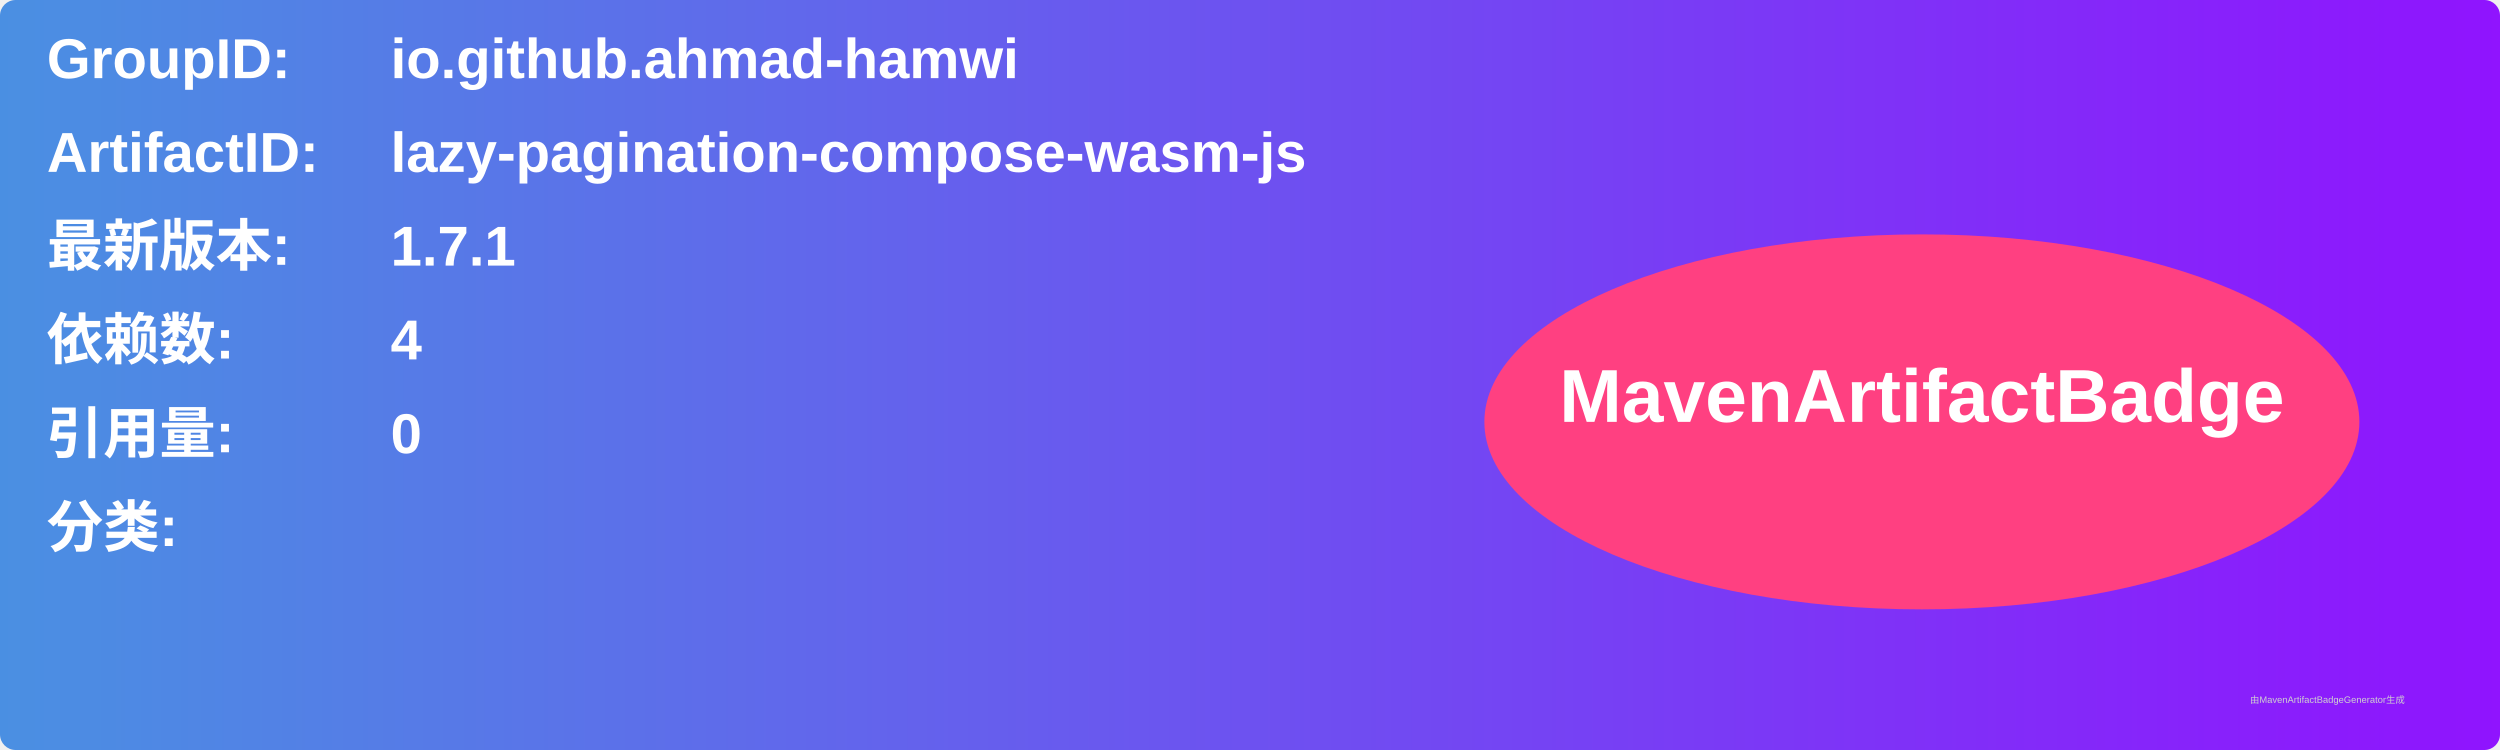
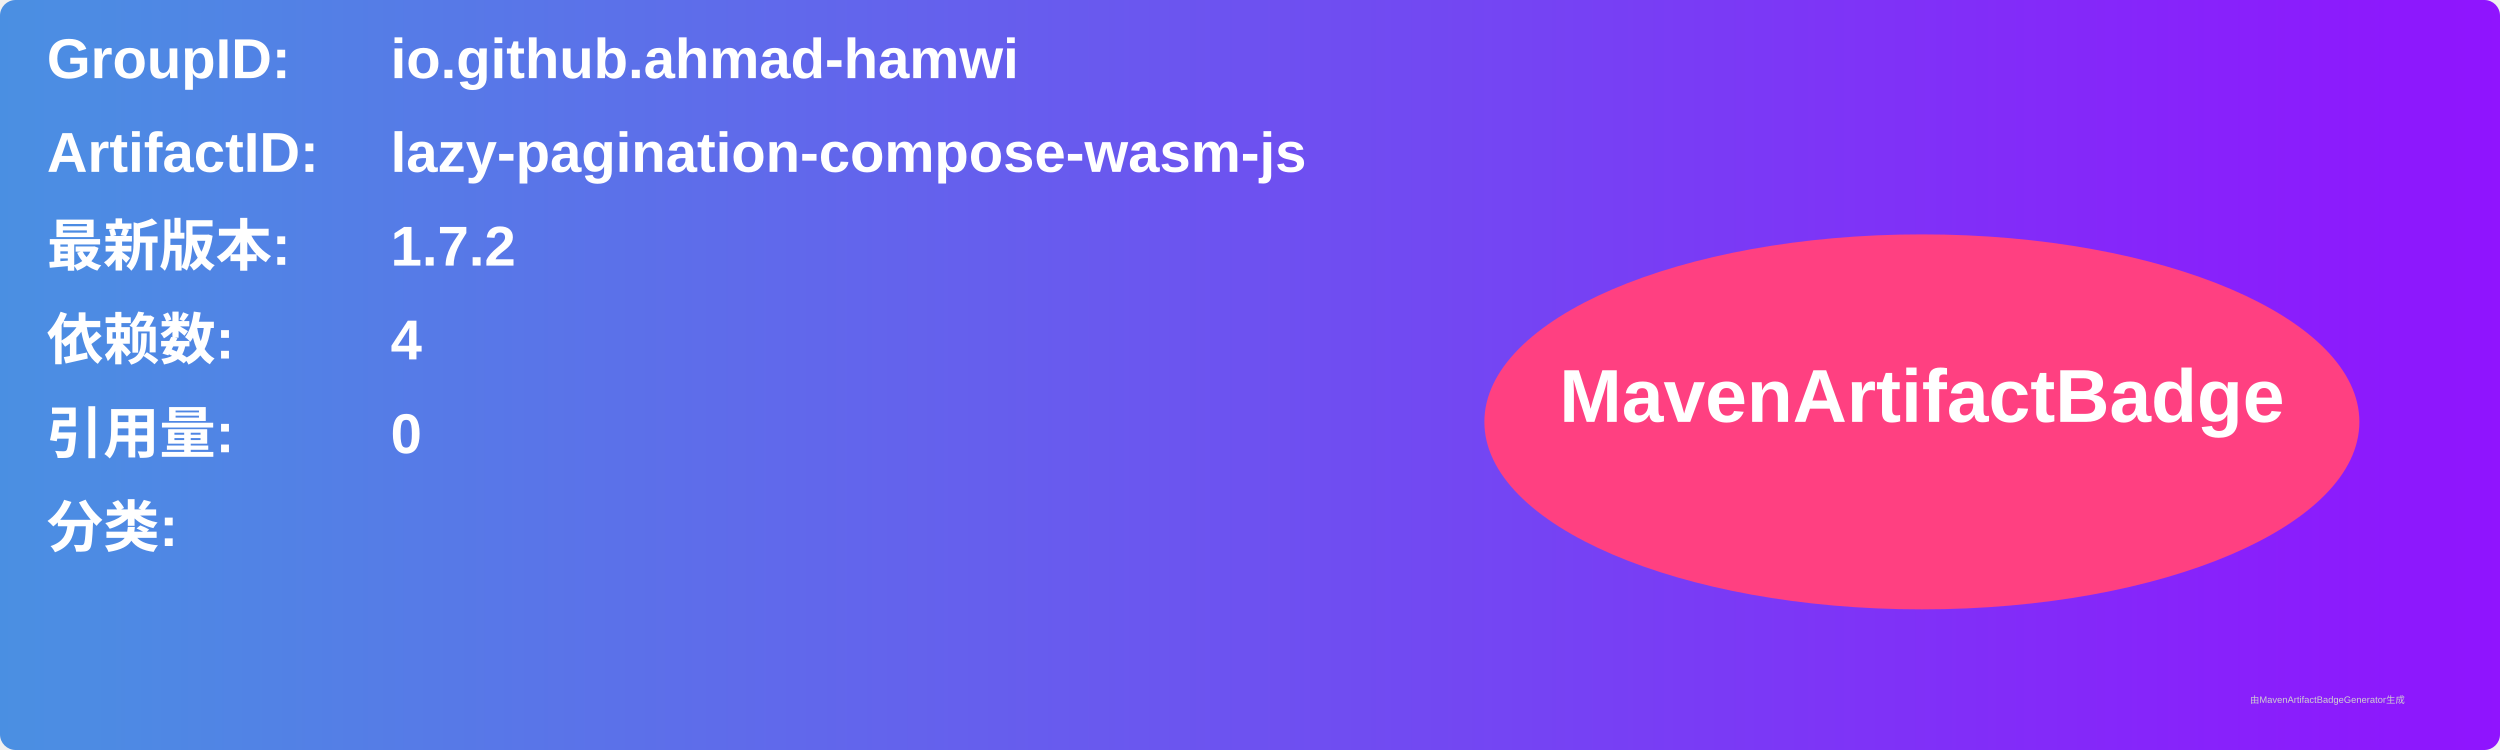
<svg xmlns="http://www.w3.org/2000/svg" width="800" height="240" viewBox="0 0 800 240">
  <linearGradient id="grad" x1="0%" y1="0%" x2="100%" y2="0%">
    <stop offset="0%" stop-color="#4a90e2" />
    <stop offset="100%" stop-color="#9013fe" />
  </linearGradient>
  <rect width="100%" height="100%" rx="5" ry="5" fill="url(#grad)" />
  <g transform="translate(15, 15)">
    <text x="0" y="10" font-family="Arial" font-size="18" fill="white" font-weight="bold" width="260">GroupID:</text>
    <text x="110" y="10" font-family="Arial" font-size="18" fill="white" font-weight="bold" width="460">io.github.ahmad-hamwi</text>
    <text x="0" y="40" font-family="Arial" font-size="18" fill="white" font-weight="bold" width="260">ArtifactID:</text>
    <text x="110" y="40" font-family="Arial" font-size="18" fill="white" font-weight="bold" width="460">lazy-pagination-compose-wasm-js</text>
    <text x="0" y="70" font-family="Arial" font-size="18" fill="white" font-weight="bold">最新版本:</text>
    <text x="110" y="70" font-family="Arial" font-size="18" fill="white" font-weight="bold">
-       <tspan font-weight="bold">1.7.1</tspan>
+       <tspan font-weight="bold">1.7.2</tspan>
    </text>
    <text x="0" y="100" font-family="Arial" font-size="18" fill="white" font-weight="bold">依赖数: </text>
    <text x="110" y="100" font-family="Arial" font-size="18" fill="white">
      <tspan font-weight="bold">4</tspan>
    </text>
    <text x="0" y="130" font-family="Arial" font-size="18" fill="white" font-weight="bold">引用量: </text>
    <text x="110" y="130" font-family="Arial" font-size="18" fill="white">
      <tspan font-weight="bold">0</tspan>
    </text>
    <text x="0" y="160" font-family="Arial" font-size="18" fill="white" font-weight="bold">分类:</text>
    <text x="10" y="190" font-family="Arial" font-size="10" fill="white">
      <tspan font-weight="bold" />
    </text>
    <ellipse cx="600" cy="120" rx="140" ry="60" fill="#ff4081" />
    <text x="600" y="120" text-anchor="middle" font-family="Arial" font-size="24" fill="white" font-weight="bold">MavenArtifactBadge</text>
  </g>
  <text x="720" y="225" font-family="Arial" font-size="3" fill="#d0d0d0">由MavenArtifactBadgeGenerator生成</text>
</svg>
